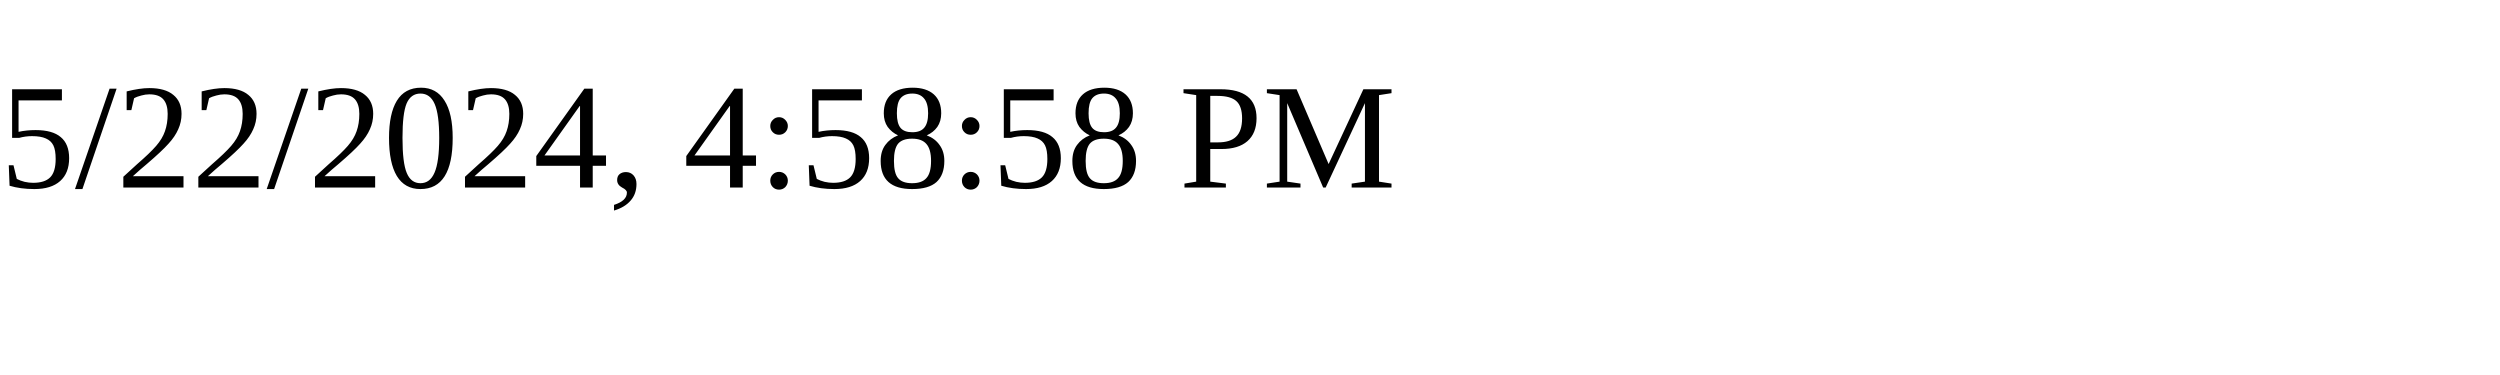
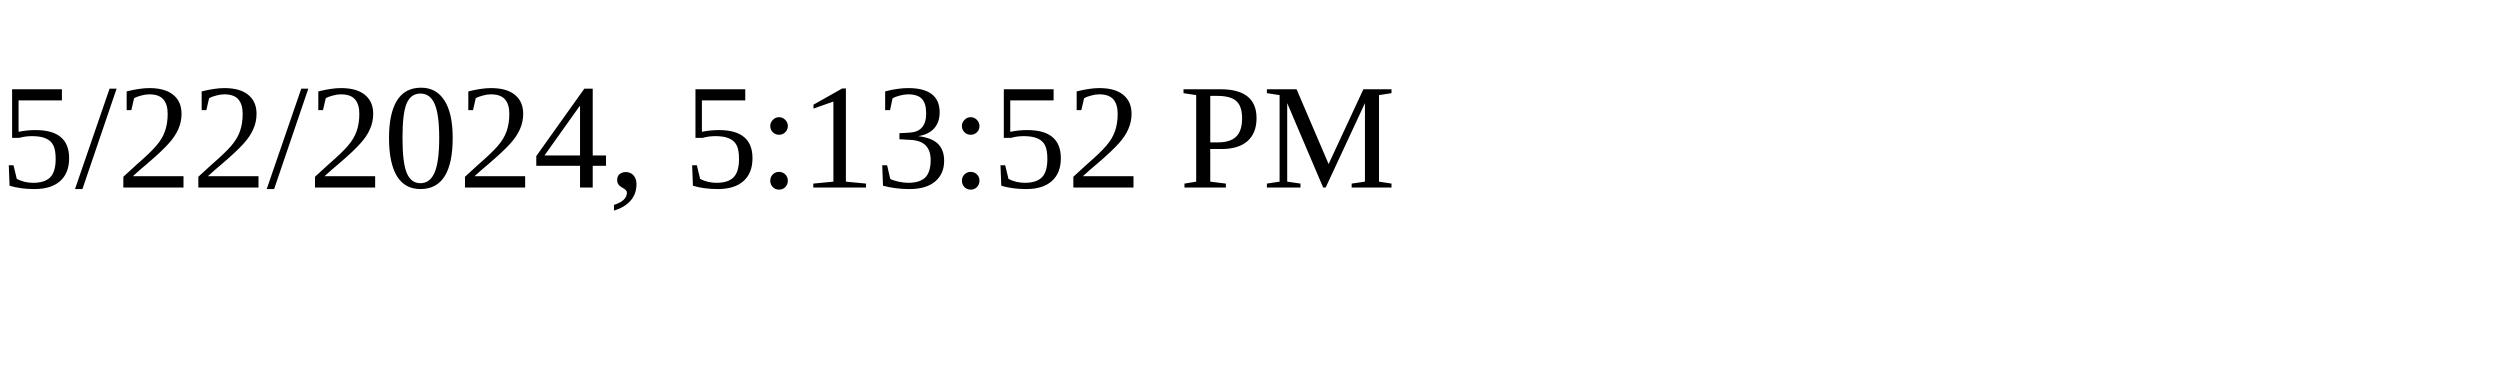
<svg xmlns="http://www.w3.org/2000/svg" height="30" width="200">
-   <text x="0" y="15">5/22/2024, 4:58:58 PM</text>
+   <text x="0" y="15">5/22/2024, 5:13:52 PM</text>
</svg>
